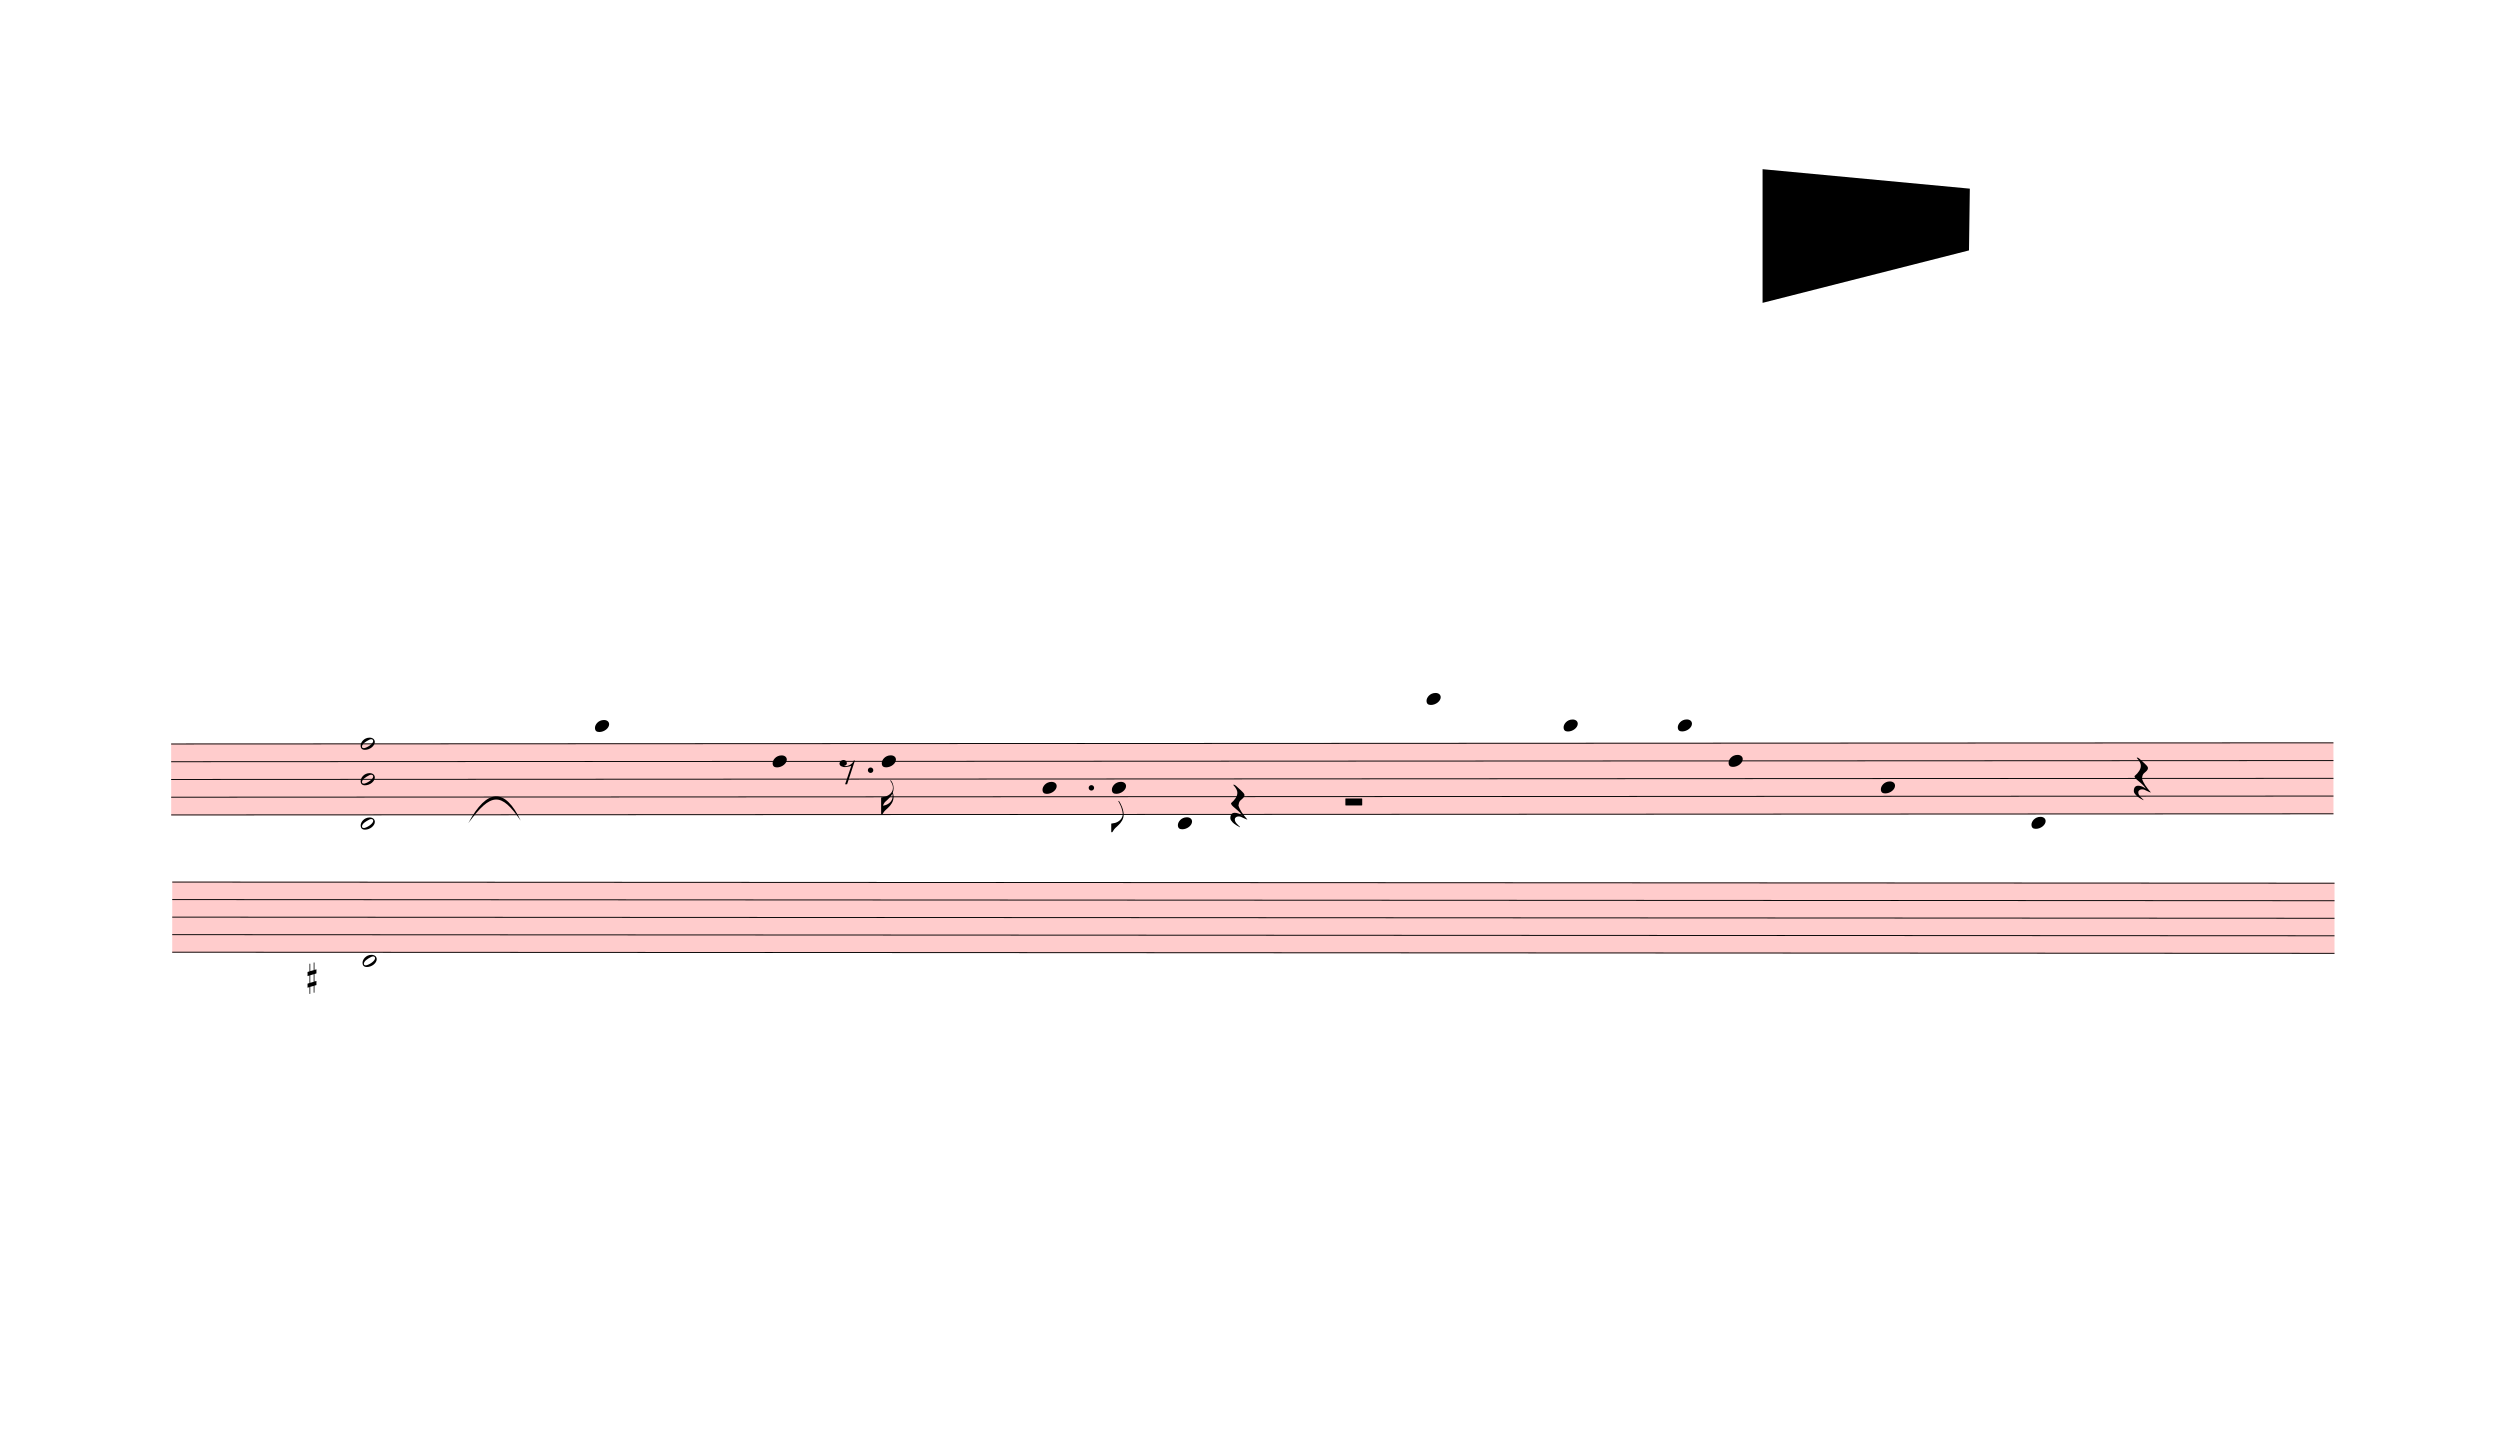
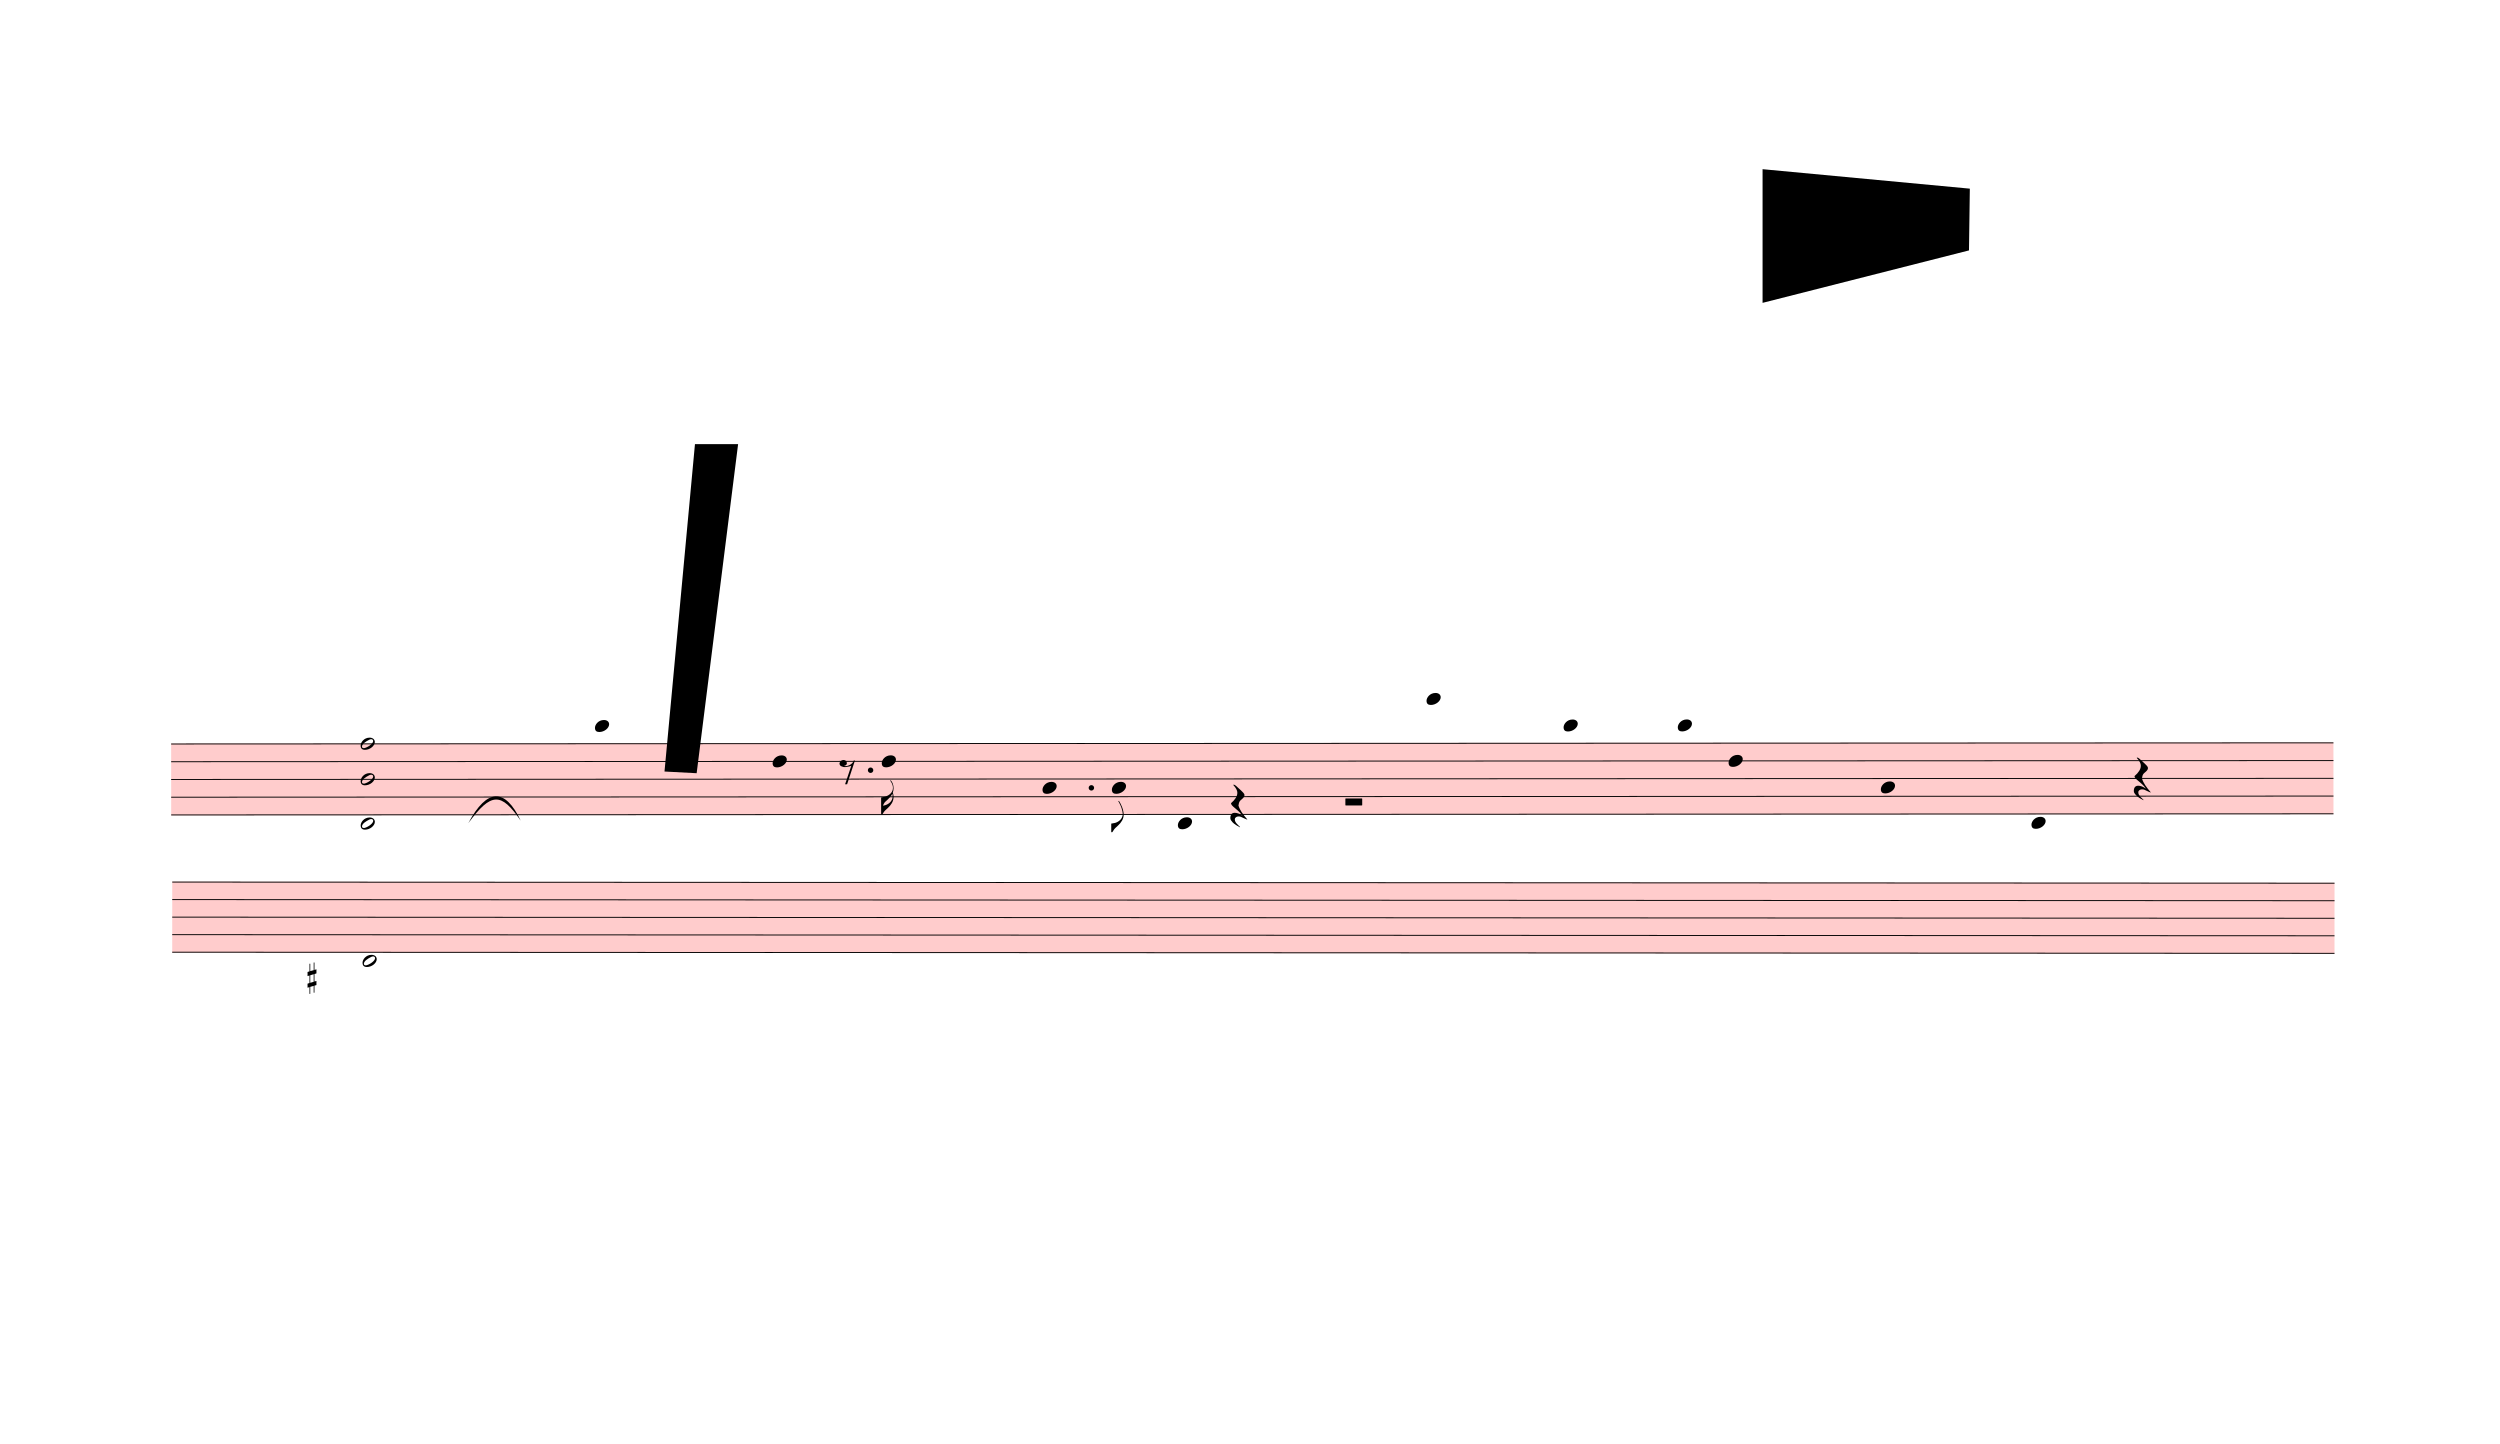
<svg xmlns="http://www.w3.org/2000/svg" viewBox="202.5 5949 26596.8 15355.8" version="1.1" overflow="visible">
  <defs>
    <style type="text/css">
    /* .staff * {
      fill: #000;
      stroke: #000;
    }

    .deletionBack {
      fill: #00000033;
    } */
  </style>
    <symbol id="sym_notehead_quarter" viewBox="0 0 1000 1000" overflow="inherit">
      <path transform="scale(1,-1)" d="M0 -39c0 68 73 172 200 172c66 0 114 -37 114 -95c0 -84 -106 -171 -218 -171c-64 0 -96 30 -96 94z" />
    </symbol>
    <symbol id="sym_flag_16th_down" viewBox="0 0 1000 1000" overflow="inherit">
      <path transform="scale(1,-1)" d="M216 730c-5 8 -10 13 -11 16l-4 10c0 3 2 5 5 5s7 -2 13 -7c35 -42 57 -101 57 -172c0 -34 -6 -65 -17 -94c10 -31 17 -64 17 -96c0 -104 -60 -183 -122 -241c-63 -59 -57 -53 -61 -56c-38 -34 -63 -95 -71 -95h-22v190v190c40 7 69 11 87 16c116 36 175 111 175 197 c0 44 -15 91 -46 137zM248 463c-23 -48 -58 -89 -94 -122c-63 -59 -57 -53 -61 -56c-30 -27 -44 -71 -53 -88c20 3 36 6 47 9c88 27 168 95 168 200c0 19 -3 39 -7 57z" />
    </symbol>
    <symbol id="sym_flag_eighth_down" viewBox="0 0 1000 1000" overflow="inherit">
      <path transform="scale(1,-1)" d="M179 646c-4 8 -17 30 -18 33l-4 10c0 3 2 5 5 5s7 -2 13 -7c23 -33 46 -81 66 -132c22 -57 35 -125 35 -163c0 -104 -60 -183 -122 -241c-63 -59 -57 -53 -61 -56c-38 -34 -63 -95 -71 -95h-22v190c40 7 69 11 87 16c88 27 168 95 168 200c0 30 -12 89 -30 138 c-17 47 -31 73 -46 102z" />
    </symbol>
    <symbol id="sym_rest_rest8th" viewBox="0 0 1000 1000" overflow="inherit">
      <path transform="scale(1,-1)" d="M0 123c7 34 33 56 69 60c29 -3 43 -9 53 -29c4 -8 7 -15 10 -22c0 -21 -1 -25 -11 -35c-5 -8 -18 -14 -40 -20l12 -3l15 -1c44 0 97 26 122 56c10 11 18 26 24 42c7 1 15 2 22 3l-140 -424h-36l111 330c-10 -6 -27 -12 -53 -16l-52 -8h-10l-20 1c-1 0 -8 3 -21 6 c-37 9 -55 28 -55 60z" />
    </symbol>
    <symbol id="sym_rest_restQuarter" viewBox="0 0 1000 1000" overflow="inherit">
      <path transform="scale(1,-1)" d="M107 292c-13 24 -30 49 -52 71c-1 1 0 2 0 3l-2 2c3 3 4 4 6 4c12 0 26 -7 40 -20s44 -40 89 -81c26 -24 28 -29 46 -47c4 -4 8 -9 10 -14c6 -8 8 -16 8 -27c0 -19 -12 -40 -36 -61c-28 -23 -49 -38 -61 -73c-4 -11 -7 -27 -10 -50c13 -43 34 -83 59 -121 c31 -47 59 -79 101 -129c-8 0 -26 7 -54 20l-62 29l-21 6l-23 1c-25 0 -45 -10 -60 -30l-4 -14l-1 -12c0 -33 20 -56 39 -78c8 -9 17 -18 26 -26c17 -15 27 -24 28 -30l-3 -3c-11 5 -19 10 -25 15c-9 3 -37 21 -45 26c-24 14 -45 32 -63 51c-19 21 -37 44 -37 71 c0 63 27 95 80 95c41 0 86 -18 136 -52c-19 26 -37 48 -55 66c-23 23 -48 44 -73 65c-28 23 -47 40 -58 53s-17 26 -18 39c75 64 113 125 113 183c0 27 -7 48 -18 68z" />
    </symbol>
    <symbol id="sym_rest_restHalf" viewBox="0 0 1000 1000" overflow="inherit">
      <path transform="scale(1,-1)" d="M0 10v105c0 9 1 10 10 10h280c9 0 10 -1 10 -10v-105c0 -9 -1 -10 -10 -10h-280c-9 0 -10 1 -10 10z" />
    </symbol>
    <symbol id="sym_notehead_half" viewBox="0 0 1000 1000" overflow="inherit">
      <path transform="scale(1,-1)" d="M278 64c0 22 -17 39 -43 39c-12 0 -26 -3 -41 -10c-85 -43 -165 -94 -165 -156c5 -25 15 -32 49 -32c67 11 200 95 200 159zM0 -36c0 68 73 174 200 174c66 0 114 -39 114 -97c0 -84 -106 -173 -218 -173c-64 0 -96 32 -96 96z" />
    </symbol>
    <symbol id="sym_accid_s" viewBox="0 0 1000 1000" overflow="inherit">
      <path transform="scale(1,-1)" d="M136 186v169h17v-164l44 14v-91l-44 -14v-165l44 12v-91l-44 -13v-155h-17v150l-76 -22v-155h-17v149l-43 -13v90l43 14v167l-43 -14v92l43 13v169h17v-163zM60 73v-167l76 22v168z" />
    </symbol>
  </defs>
  <g class="rastrums">
    <g class="rastrum" data-id="re6b4a3e3-fa6c-46ee-8fda-e376d192aea3" style="transform: rotate(-0.03deg); transform-origin: 2016px 13860px;">
      <g class="rastrum bounding-box" data-id="bbox-re6b4a3e3-fa6c-46ee-8fda-e376d192aea3">
        <rect x="2016" y="13860" width="23004" height="765" fill="#ff000033" />
      </g>
      <path d="M2016 13865 L25020 13865" stroke-width="10" stroke="black" />
      <path d="M2016 14053.75 L25020 14053.75" stroke-width="10" stroke="black" />
      <path d="M2016 14242.5 L25020 14242.5" stroke-width="10" stroke="black" />
      <path d="M2016 14431.25 L25020 14431.25" stroke-width="10" stroke="black" />
      <path d="M2016 14620 L25020 14620" stroke-width="10" stroke="black" />
    </g>
    <g class="rastrum" data-id="redf45d62-1e8a-4ded-bce7-06b8bcf95fb8" style="transform: rotate(0.03deg); transform-origin: 2043px 15327px;">
      <g class="rastrum bounding-box" data-id="bbox-redf45d62-1e8a-4ded-bce7-06b8bcf95fb8">
        <rect x="2043" y="15327" width="23004" height="756" fill="#ff000033" />
      </g>
      <path d="M2043 15332 L25047 15332" stroke-width="10" stroke="black" />
      <path d="M2043 15518.5 L25047 15518.5" stroke-width="10" stroke="black" />
      <path d="M2043 15705 L25047 15705" stroke-width="10" stroke="black" />
      <path d="M2043 15891.5 L25047 15891.5" stroke-width="10" stroke="black" />
      <path d="M2043 16078 L25047 16078" stroke-width="10" stroke="black" />
    </g>
  </g>
  <g class="draft" data-label="1" data-id="d64265682-d1af-4805-b8a1-a48faf994834">
    <g class="system" data-id="sabdc69a5-a14e-4b21-bc5a-b46496948636">
      <g class="staff" data-n="1" data-rastrum="re6b4a3e3-fa6c-46ee-8fda-e376d192aea3" style="transform: rotate(-0.03deg); transform-origin: 2016px 13860px;">
        <g class="note" data-id="db29e0f1e-7b11-486d-9276-4ee52ee3231d" data-stem.dir="down">
          <g class="notehead">
            <use href="#sym_notehead_quarter" height="480px" width="480px" x="6525" y="13676.25" />
          </g>
          <g class="ledgerLines above">
            <path d="M6486 13676.25 L6714 13676.25" stroke-width="18" />
          </g>
          <g class="stem">
            <path d="M6525 13676.25 L6525 14242.5" stroke-width="14" />
          </g>
        </g>
        <g class="note" data-id="d2bb75577-0c77-4d40-ade9-45b53acd56c1" data-stem.dir="down">
          <g class="notehead">
            <use href="#sym_notehead_quarter" height="480px" width="480px" x="8415" y="14053.75" />
          </g>
          <g class="stem">
            <path d="M8415 14053.75 L8415 14808.75" stroke-width="14" />
          </g>
        </g>
        <g class="note" data-id="d1066ee0e-dae9-4dc6-82f8-9e92d1f8b4de" data-stem.dir="down">
          <g class="notehead">
            <use href="#sym_notehead_quarter" height="480px" width="480px" x="9576" y="14053.75" />
          </g>
          <g class="stem">
            <path d="M9576 14053.75 L9576 14620" stroke-width="14" />
            <g class="flag down">
              <use href="#sym_flag_16th_down" height="480px" width="480px" x="9569" y="14620" />
            </g>
          </g>
        </g>
        <g class="note" data-id="d648600b7-14e6-4947-a829-9ad5b7e14dc3" data-stem.dir="down">
          <g class="notehead">
            <use href="#sym_notehead_quarter" height="480px" width="480px" x="11286" y="14336.875" />
          </g>
          <g class="stem">
            <path d="M11286 14336.875 L11286 14903.125" stroke-width="14" />
          </g>
        </g>
        <g class="note" data-id="d1d625717-4195-4fec-b611-6dbf15bf89db" data-stem.dir="down">
          <g class="notehead">
            <use href="#sym_notehead_quarter" height="480px" width="480px" x="12024" y="14336.875" />
          </g>
          <g class="stem">
            <path d="M12024 14336.875 L12024 14808.75" stroke-width="14" />
            <g class="flag down">
              <use href="#sym_flag_eighth_down" height="480px" width="480px" x="12017" y="14808.75" />
            </g>
          </g>
        </g>
        <g class="note" data-id="df8eb10eb-3fff-4c1b-868f-33909811328d" data-stem.dir="down">
          <g class="notehead">
            <use href="#sym_notehead_quarter" height="480px" width="480px" x="12726" y="14714.375" />
          </g>
          <g class="ledgerLines below" />
          <g class="stem">
            <path d="M12726 14714.375 L12726 15752.5" stroke-width="14" />
          </g>
        </g>
        <g class="note" data-id="d575f64ba-e2c0-45e6-9a23-488d7a99feef" data-stem.dir="down">
          <g class="notehead">
            <use href="#sym_notehead_quarter" height="480px" width="480px" x="15372" y="13393.125" />
          </g>
          <g class="ledgerLines above">
            <path d="M15333 13676.25 L15561 13676.25" stroke-width="18" />
            <path d="M15333 13487.5 L15561 13487.5" stroke-width="18" />
          </g>
          <g class="stem">
            <path d="M15372 13393.125 L15372 14053.75" stroke-width="14" />
          </g>
        </g>
        <g class="note" data-id="d411f6929-27dc-41e0-805a-9175abce4814" data-stem.dir="down">
          <g class="notehead">
            <use href="#sym_notehead_quarter" height="480px" width="480px" x="16830" y="13676.25" />
          </g>
          <g class="ledgerLines above">
            <path d="M16791 13676.25 L17019 13676.25" stroke-width="18" />
          </g>
          <g class="stem">
            <path d="M16830 13676.25 L16830 14053.75" stroke-width="14" />
          </g>
        </g>
        <g class="note" data-id="ddd9ba777-4dc3-419b-825a-fd45c1b8125b" data-stem.dir="down">
          <g class="notehead">
            <use href="#sym_notehead_quarter" height="480px" width="480px" x="18045" y="13676.25" />
          </g>
          <g class="ledgerLines above">
            <path d="M18006 13676.25 L18234 13676.25" stroke-width="18" />
          </g>
          <g class="stem">
            <path d="M18045 13676.25 L18045 14053.75" stroke-width="14" />
          </g>
        </g>
        <g class="note" data-id="d9f051847-4a51-4daf-be3d-4b0ffedee5bf" data-stem.dir="down">
          <g class="notehead">
            <use href="#sym_notehead_quarter" height="480px" width="480px" x="18585" y="14053.75" />
          </g>
          <g class="stem">
            <path d="M18585 14053.75 L18585 14525.625" stroke-width="14" />
          </g>
        </g>
        <g class="note" data-id="d17b37ff3-2cc3-408d-b53d-f7232d861c85" data-stem.dir="down">
          <g class="notehead">
            <use href="#sym_notehead_quarter" height="480px" width="480px" x="20205" y="14336.875" />
          </g>
          <g class="stem">
            <path d="M20205 14336.875 L20205 14714.375" stroke-width="14" />
          </g>
        </g>
        <g class="note" data-id="dc943c572-a5f9-4b35-89f0-72f129a24982" data-stem.dir="down">
          <g class="notehead">
            <use href="#sym_notehead_quarter" height="480px" width="480px" x="21807" y="14714.375" />
          </g>
          <g class="ledgerLines below" />
          <g class="stem">
            <path d="M21807 14714.375 L21807 14997.5" stroke-width="14" />
          </g>
        </g>
        <g class="rest" data-id="d47f3d675-5d64-4b2a-9854-3302da3dec64">
          <use href="#sym_rest_rest8th" height="597px" width="597px" x="9126" y="14148.125" />
        </g>
        <g class="rest" data-id="df7f0cbc9-57e9-4c63-84ae-2f6910323abe">
          <use href="#sym_rest_restQuarter" height="597px" width="597px" x="13284" y="14525.625" />
        </g>
        <g class="rest" data-id="d6c3ea434-c470-45bf-a912-7a7036fc272c">
          <use href="#sym_rest_restHalf" height="597px" width="597px" x="14508" y="14525.625" />
        </g>
        <g class="rest" data-id="d3de2b7fd-f88d-4a17-89ed-85250367426e">
          <use href="#sym_rest_restQuarter" height="597px" width="597px" x="22896" y="14242.5" />
        </g>
        <g class="chord" data-id="d9779eff2-4fb8-497e-9ddc-1d1316452a39" data-stem.dir="up">
          <g class="notehead">
            <use href="#sym_notehead_half" height="480px" width="480px" x="4032" y="14714.375" />
          </g>
          <g class="notehead">
            <use href="#sym_notehead_half" height="480px" width="480px" x="4032" y="14242.5" />
          </g>
          <g class="notehead">
            <use href="#sym_notehead_half" height="480px" width="480px" x="4032" y="13865" />
          </g>
          <g class="ledgerLines below" />
          <g class="stem">
            <path d="M4182 13676.25 L4182 14714.375" stroke-width="14" />
          </g>
        </g>
        <g class="dot augmentation" data-id="dd0cfe015-9c20-4aab-9926-faa73d6eb535" data-class="dot augmentation">
          <ellipse cx="9457" cy="14148.125" rx="29" ry="29" fill-opacity="1" stroke-opacity="1" />
        </g>
        <g class="dot augmentation" data-id="dcf18554b-828d-4a63-a4f9-beebf490de7d" data-class="dot augmentation">
          <ellipse cx="11806" cy="14336.875" rx="29" ry="29" fill-opacity="1" stroke-opacity="1" />
        </g>
      </g>
      <g class="staff" data-n="2" data-rastrum="redf45d62-1e8a-4ded-bce7-06b8bcf95fb8" style="transform: rotate(0.03deg); transform-origin: 2043px 15327px;">
        <g class="note" data-id="d201f2838-9105-4c07-92c1-5aee52e16d05" data-stem.dir="down">
          <g class="notehead">
            <use href="#sym_notehead_half" height="480px" width="480px" x="4068" y="16171.25" />
          </g>
          <g class="ledgerLines below" />
          <g class="stem">
            <path d="M4068 16171.25 L4068 17197" stroke-width="14" />
          </g>
        </g>
        <g class="accid" data-id="d3b65aee2-9ecc-4299-949b-091c699265c7">
          <use href="#sym_accid_s" height="480px" width="480px" x="3483" y="16357.75" />
        </g>
      </g>
      <g class="barLine" data-id="db0806cf2-9af3-451d-8084-f6f999166eee">
        <path d="M5679 13734 L5139 16992" stroke-width="27" />
      </g>
      <g class="barLine" data-id="da3341fa0-9aae-4bd2-b1e2-81ee1750ce8e">
        <path d="M7830 13824 L7029 16722" stroke-width="27" />
      </g>
      <g class="barLine" data-id="d8eaa4fbd-01be-44ef-99df-d35cd88bed64">
        <path d="M10746 13860 L10026 17109" stroke-width="27" />
      </g>
      <g class="barLine" data-id="d35b8a305-51bd-4851-9d23-2752f1faf1ea">
        <path d="M12771 13833 L12024 15921" stroke-width="27" />
      </g>
      <g class="barLine" data-id="d21e59c76-d6ce-43a7-8305-fa2d00b8845d">
        <path d="M13986 13752 L13248 16425" stroke-width="27" />
      </g>
      <g class="barLine" data-id="d78bd6f65-58fb-4cac-a174-adafef71dfe7">
        <path d="M15957 13815 L14913 17667" stroke-width="27" />
      </g>
      <g class="barLine" data-id="d453d67d6-f8b1-4488-950f-3156c965129d">
        <path d="M19431 13914 L18387 17973" stroke-width="27" />
      </g>
      <g class="barLine" data-id="d09695f9d-3e53-40d9-912e-63858fb46b84">
        <path d="M21492 13941 L20520 16398" stroke-width="27" />
      </g>
      <g class="barLine" data-id="d4c9ebc8c-0d7b-41ac-a43b-40330d9ebeec">
        <path d="M24999.3 13884.3 L23958 16767" stroke-width="27" />
      </g>
      <g class="barLine" data-id="dec827804-f3cf-4dbd-bba2-5cbf515719b6">
        <path d="M2095.2 16689.6 L2002.5 19504.8" stroke-width="27" />
      </g>
      <g class="curve" data-id="d9e29c086-aed8-4ab0-bb10-e5020207c385" data-class="curve">
        <path d="M5184.90,14706.00 C5384.70,14330.70 5577.30,14330.70 5742.00,14679.90 C5533.27,14375.76 5428.24,14376.23 5184.90,14706.00" stroke-width="9" stroke-linecap="round" stroke-linejoin="round" />
      </g>
    </g>
    <g class="deletions">
      <g data-id="x52967430-ffb4-4532-af59-184b2c5c565a" data-class="del" class="del">
        <path data-id="x52967430-ffb4-4532-af59-184b2c5c565a" d="M18954.0,7749.0 L21159.0,7956.0 L21150.0,8613.0 L18954.0,9171.0 Z" class="deletionBack" />
        <path d="M18954.0,7749.0 L21150.0,8613.0" stroke-width="9" class="deletionLine" />
        <path d="M21159.0,7956.0 L18954.0,9171.0" stroke-width="9" class="deletionLine" />
      </g>
+       <g data-id="x11c3a2b8-6df5-4760-9528-f74062cb22b0" data-class="del" class="del">
+         <path data-id="x11c3a2b8-6df5-4760-9528-f74062cb22b0" d="M7596.0,10674.0 L8055.0,10674.0 L7614.0,14175.0 L7272.0,14157.0 Z" class="deletionBack" />
+         <path d="M7596.0,10674.0 L7614.0,14175.0" stroke-width="9" class="deletionLine" />
+         <path d="M8055.0,10674.0 L7272.0,14157.0" stroke-width="9" class="deletionLine" />
+       </g>
    </g>
  </g>
</svg>
